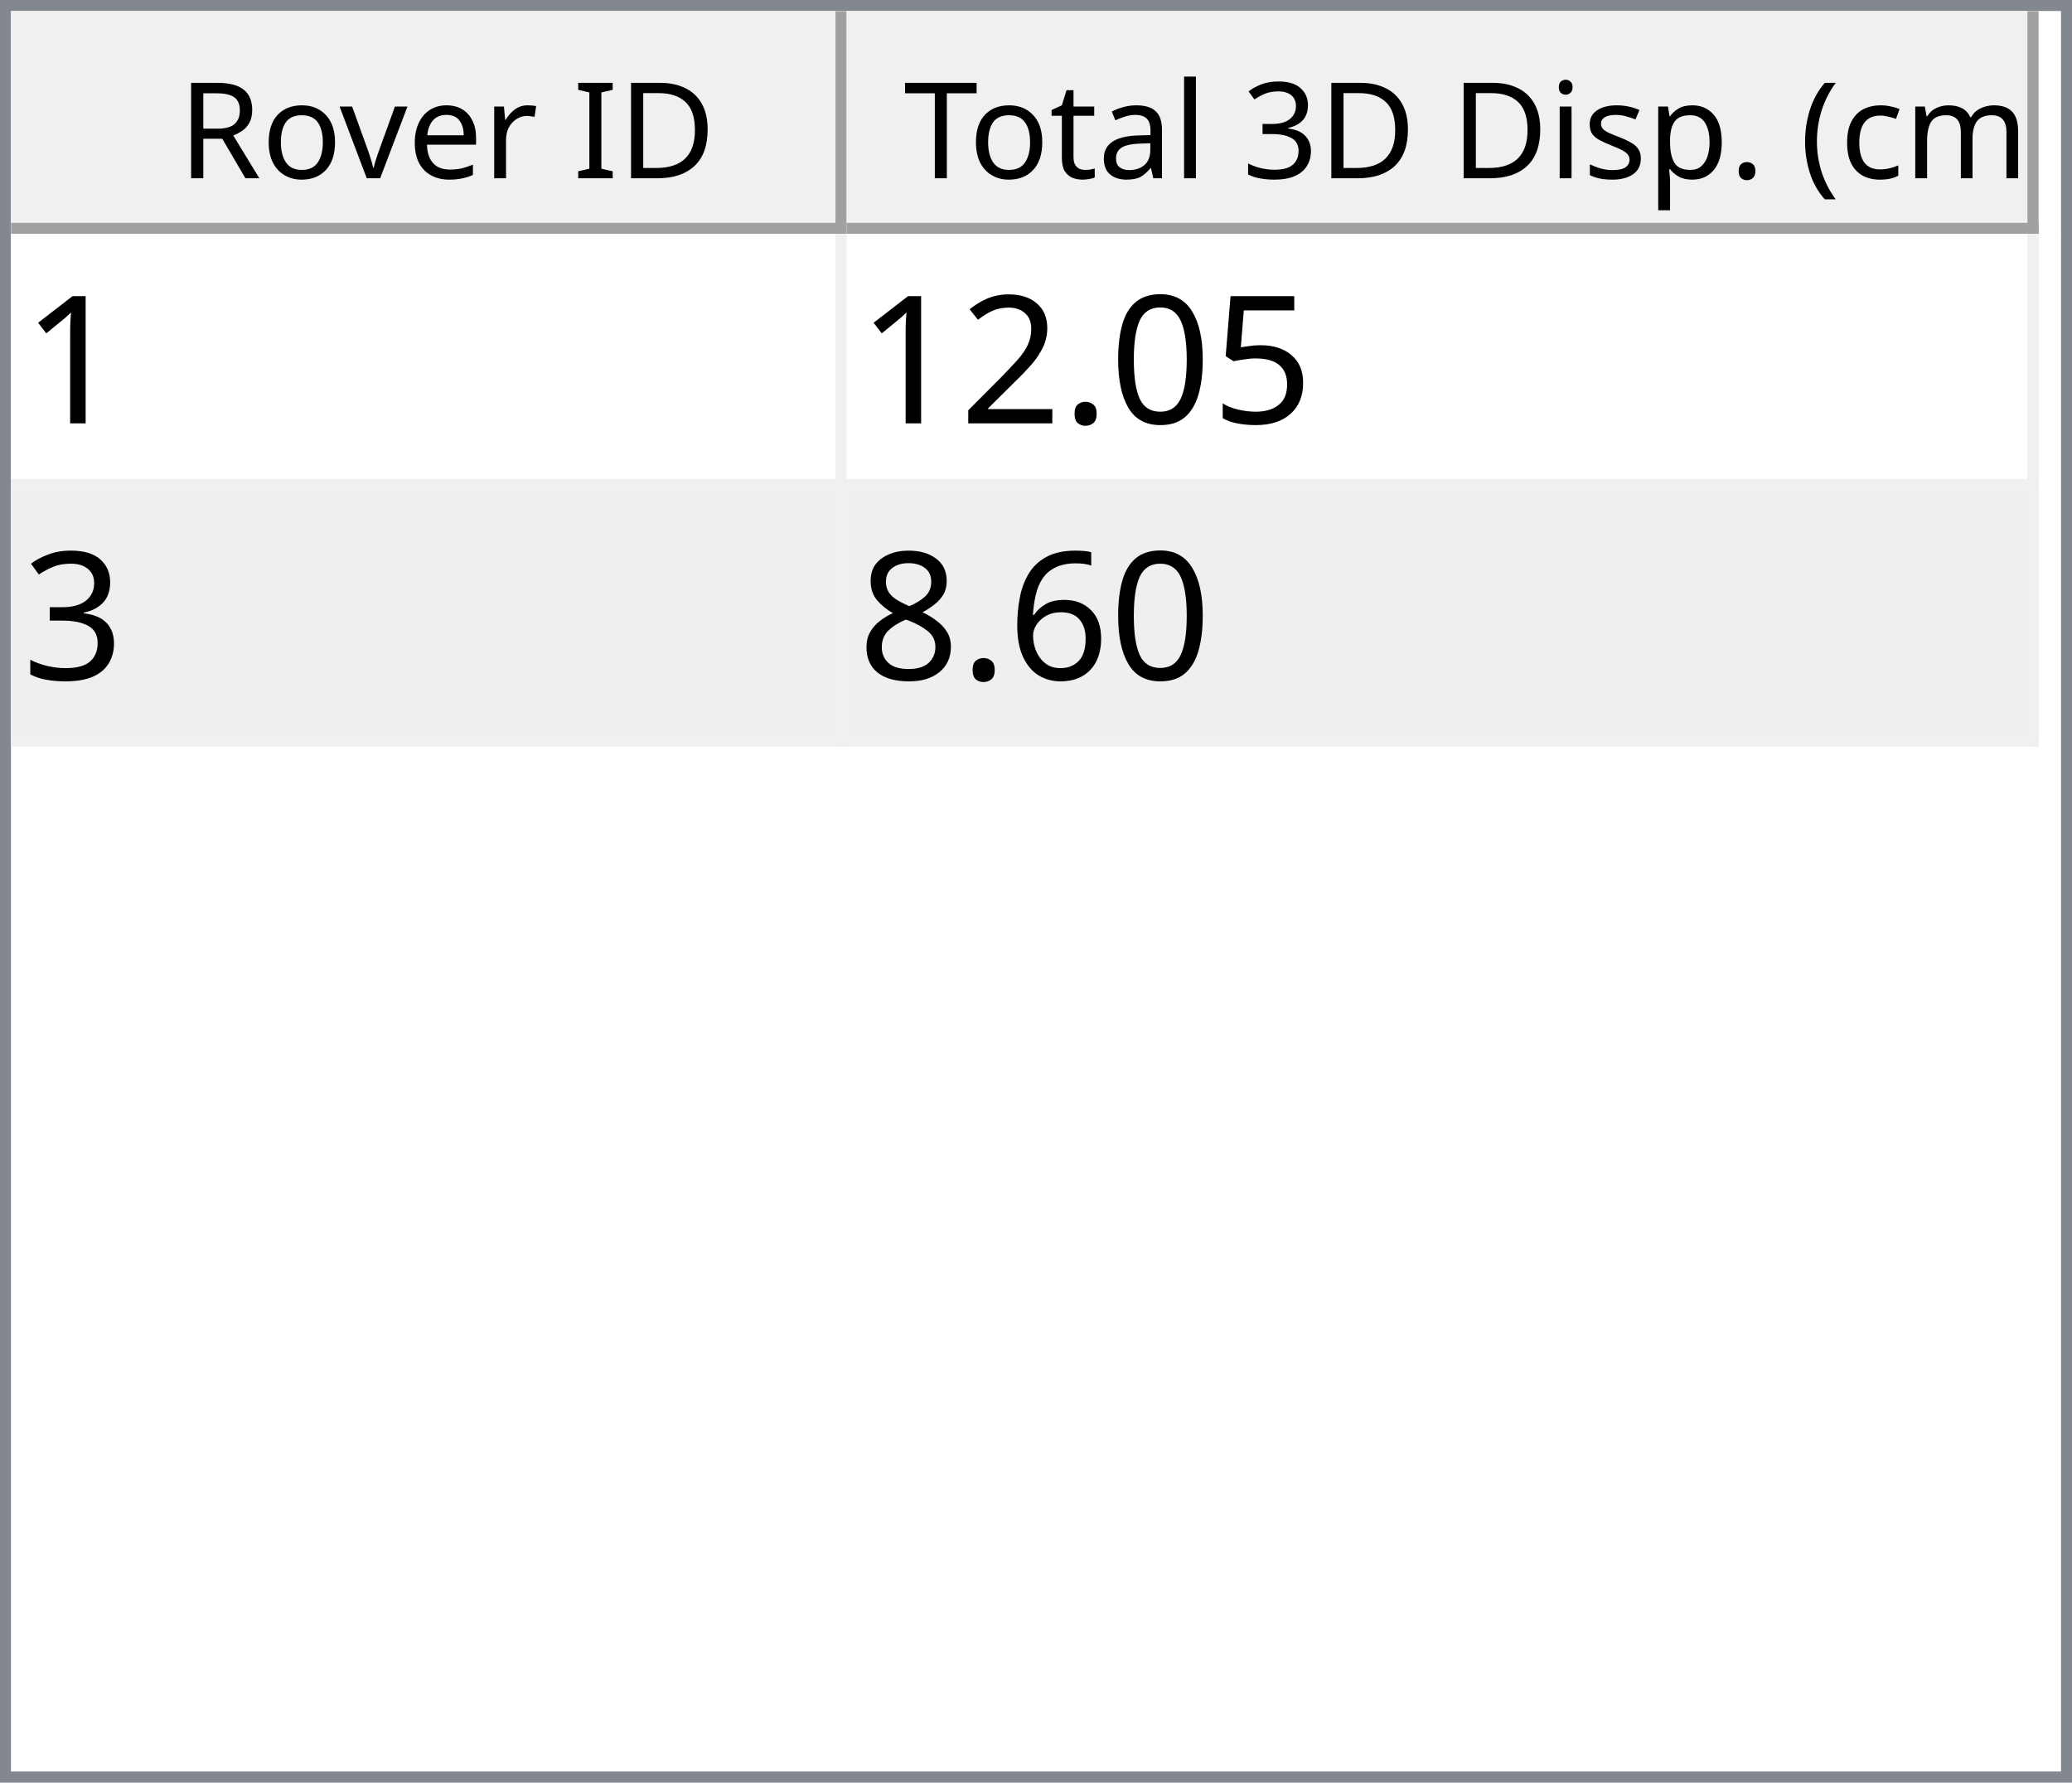
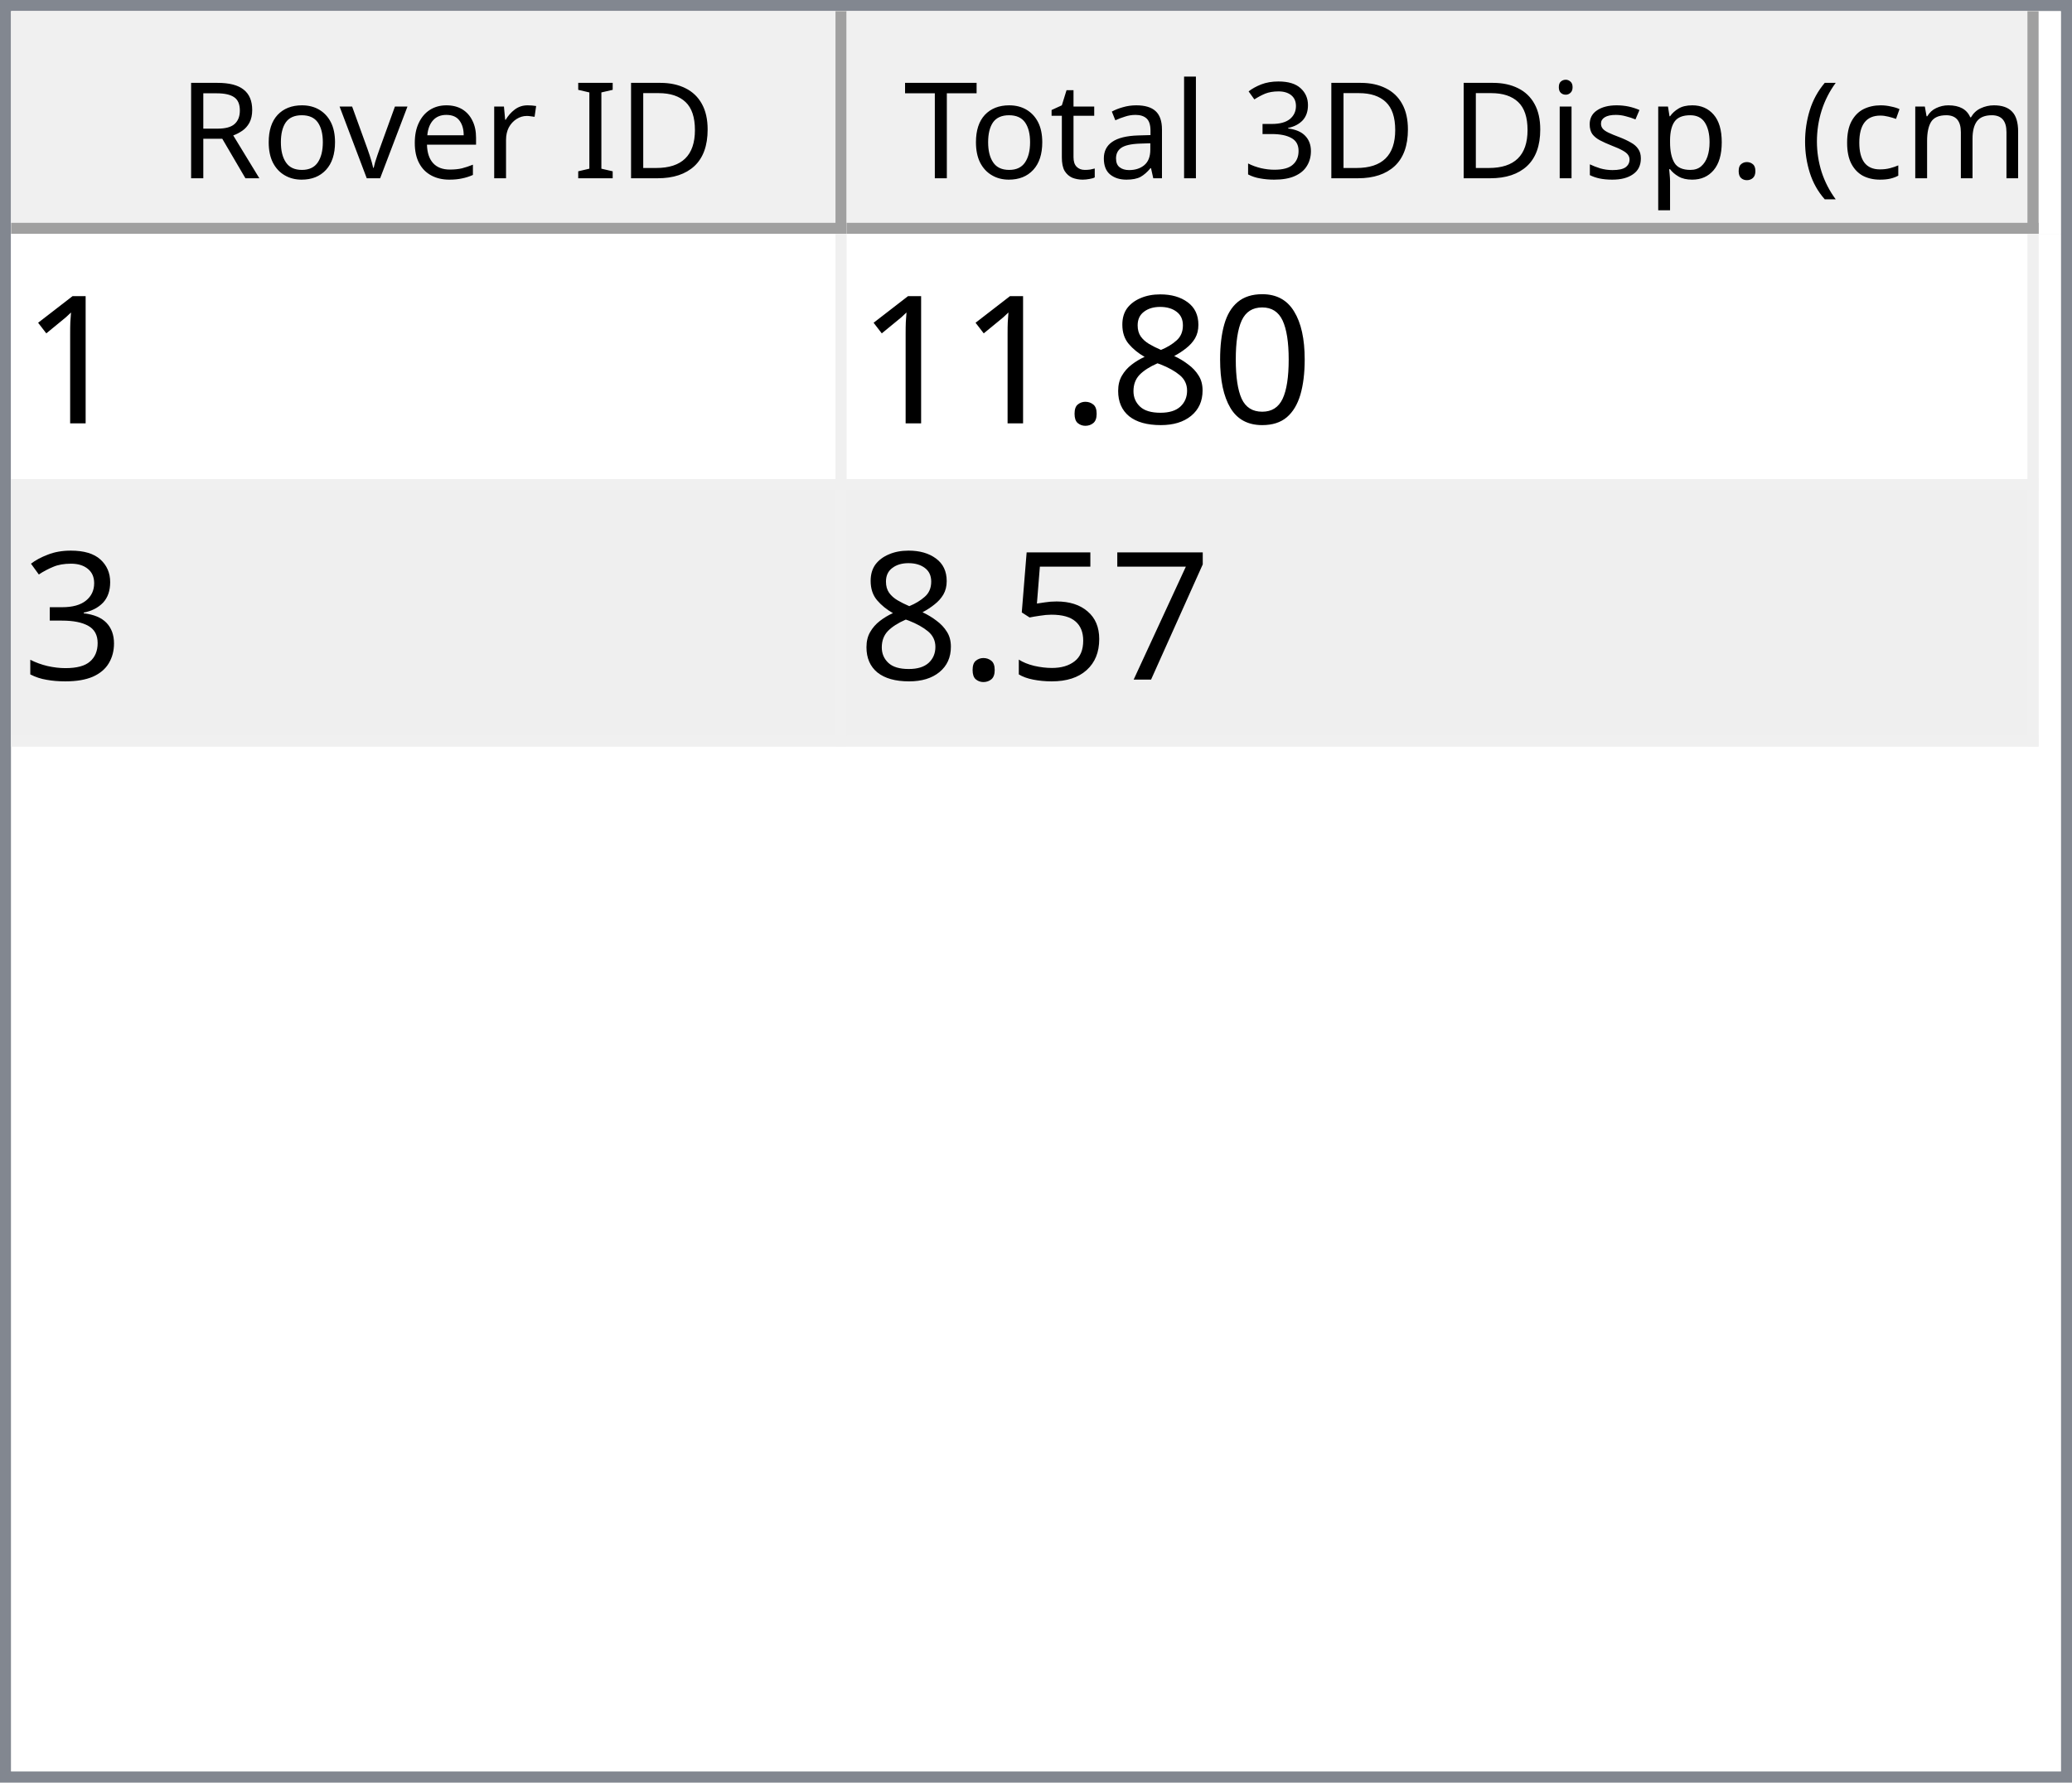
<svg xmlns="http://www.w3.org/2000/svg" style="fill-opacity:1; color-rendering:auto; color-interpolation:auto; text-rendering:auto; stroke:black; stroke-linecap:square; stroke-miterlimit:10; shape-rendering:auto; stroke-opacity:1; fill:black; stroke-dasharray:none; font-weight:normal; stroke-width:1; font-family:'Dialog'; font-style:normal; stroke-linejoin:miter; font-size:12px; stroke-dashoffset:0; image-rendering:auto;" width="186" height="160">
  <defs id="genericDefs" />
  <g>
    <defs id="defs1">
      <clipPath clipPathUnits="userSpaceOnUse" id="clipPath1">
        <path d="M0 0 L186 0 L186 160 L0 160 L0 0 Z" />
      </clipPath>
      <clipPath clipPathUnits="userSpaceOnUse" id="clipPath2">
        <path d="M0 0 L0 160 L186 160 L186 0 Z" />
      </clipPath>
      <clipPath clipPathUnits="userSpaceOnUse" id="clipPath3">
        <path d="M0 0 L0 20 L184 20 L184 0 Z" />
      </clipPath>
      <clipPath clipPathUnits="userSpaceOnUse" id="clipPath4">
        <path d="M0 0 L0 20 L75 20 L75 0 Z" />
      </clipPath>
      <clipPath clipPathUnits="userSpaceOnUse" id="clipPath5">
        <path d="M1 1 L1 19 L74 19 L74 1 Z" />
      </clipPath>
      <clipPath clipPathUnits="userSpaceOnUse" id="clipPath6">
        <path d="M0 0 L0 18 L73 18 L73 0 Z" />
      </clipPath>
      <clipPath clipPathUnits="userSpaceOnUse" id="clipPath7">
        <path d="M-0.5 -0.5 L-0.5 19.5 L74.5 19.5 L74.5 -0.5 Z" />
      </clipPath>
      <clipPath clipPathUnits="userSpaceOnUse" id="clipPath8">
        <path d="M0 0 L0 20 L107 20 L107 0 Z" />
      </clipPath>
      <clipPath clipPathUnits="userSpaceOnUse" id="clipPath9">
        <path d="M1 1 L1 19 L106 19 L106 1 Z" />
      </clipPath>
      <clipPath clipPathUnits="userSpaceOnUse" id="clipPath10">
        <path d="M0 0 L0 18 L105 18 L105 0 Z" />
      </clipPath>
      <clipPath clipPathUnits="userSpaceOnUse" id="clipPath11">
        <path d="M-0.5 -0.5 L-0.5 19.5 L106.5 19.5 L106.5 -0.5 Z" />
      </clipPath>
      <clipPath clipPathUnits="userSpaceOnUse" id="clipPath12">
        <path d="M0 0 L0 138 L184 138 L184 0 Z" />
      </clipPath>
      <clipPath clipPathUnits="userSpaceOnUse" id="clipPath13">
        <path d="M0 0 L0 46 L182 46 L182 0 Z" />
      </clipPath>
      <clipPath clipPathUnits="userSpaceOnUse" id="clipPath14">
        <path d="M-0.5 -0.5 L-0.5 45.5 L181.5 45.5 L181.5 -0.5 Z" />
      </clipPath>
      <clipPath clipPathUnits="userSpaceOnUse" id="clipPath15">
        <path d="M0 0 L0 22 L74 22 L74 0 Z" />
      </clipPath>
      <clipPath clipPathUnits="userSpaceOnUse" id="clipPath16">
        <path d="M0 0 L0 22 L106 22 L106 0 Z" />
      </clipPath>
      <font horiz-adv-x="64.551" id="font1">
        <font-face ascent="107.91" descent="25.098" units-per-em="100" style="font-style:normal; font-family:Segoe UI; font-weight:normal;" />
        <missing-glyph horiz-adv-x="64.551" d="M8.109 0 L8.109 68.266 L56.453 68.266 L56.453 0 L8.109 0 ZM15.328 7.234 L49.219 7.234 L49.219 61.031 L15.328 61.031 L15.328 7.234 Z" />
        <glyph unicode="D" horiz-adv-x="70.117" d="M9.188 0 L9.188 70.016 L28.516 70.016 Q65.531 70.016 65.531 35.891 Q65.531 19.672 55.25 9.836 Q44.969 0 27.734 0 L9.188 0 ZM17.391 62.594 L17.391 7.422 L27.828 7.422 Q41.609 7.422 49.273 14.797 Q56.938 22.172 56.938 35.688 Q56.938 62.594 28.328 62.594 L17.391 62.594 Z" />
        <glyph unicode="I" horiz-adv-x="26.611" d="M17.391 0 L9.188 0 L9.188 70.016 L17.391 70.016 L17.391 0 Z" />
        <glyph unicode=" " horiz-adv-x="27.393" d="" />
        <glyph unicode="r" horiz-adv-x="34.766" d="M34.188 41.891 Q32.078 43.5 28.125 43.5 Q23 43.5 19.555 38.672 Q16.109 33.844 16.109 25.484 L16.109 0 L8.109 0 L8.109 50 L16.109 50 L16.109 39.703 L16.312 39.703 Q18.016 44.969 21.531 47.922 Q25.047 50.875 29.391 50.875 Q32.516 50.875 34.188 50.203 L34.188 41.891 Z" />
        <glyph unicode="e" horiz-adv-x="52.295" d="M48.297 23 L12.984 23 Q13.188 14.656 17.484 10.109 Q21.781 5.562 29.297 5.562 Q37.75 5.562 44.828 11.141 L44.828 3.609 Q38.234 -1.172 27.391 -1.172 Q16.797 -1.172 10.742 5.641 Q4.688 12.453 4.688 24.812 Q4.688 36.469 11.305 43.82 Q17.922 51.172 27.734 51.172 Q37.547 51.172 42.922 44.828 Q48.297 38.484 48.297 27.203 L48.297 23 ZM40.094 29.781 Q40.047 36.719 36.75 40.578 Q33.453 44.438 27.594 44.438 Q21.922 44.438 17.969 40.383 Q14.016 36.328 13.094 29.781 L40.094 29.781 Z" />
        <glyph unicode="v" horiz-adv-x="47.9" d="M47.406 50 L27.484 0 L19.625 0 L0.688 50 L9.469 50 L22.172 13.672 Q23.578 9.672 23.922 6.688 L24.125 6.688 Q24.609 10.453 25.688 13.484 L38.969 50 L47.406 50 Z" />
        <glyph unicode="o" horiz-adv-x="58.594" d="M29 -1.172 Q17.922 -1.172 11.305 5.836 Q4.688 12.844 4.688 24.422 Q4.688 37.016 11.57 44.094 Q18.453 51.172 30.172 51.172 Q41.359 51.172 47.633 44.289 Q53.906 37.406 53.906 25.203 Q53.906 13.234 47.141 6.031 Q40.375 -1.172 29 -1.172 ZM29.594 44.438 Q21.875 44.438 17.383 39.188 Q12.891 33.938 12.891 24.703 Q12.891 15.828 17.43 10.695 Q21.969 5.562 29.594 5.562 Q37.359 5.562 41.531 10.594 Q45.703 15.625 45.703 24.906 Q45.703 34.281 41.531 39.359 Q37.359 44.438 29.594 44.438 Z" />
        <glyph unicode="R" horiz-adv-x="59.814" d="M59.375 0 L49.609 0 L37.891 19.625 Q36.281 22.359 34.766 24.289 Q33.25 26.219 31.664 27.438 Q30.078 28.656 28.25 29.219 Q26.422 29.781 24.125 29.781 L17.391 29.781 L17.391 0 L9.188 0 L9.188 70.016 L30.078 70.016 Q34.672 70.016 38.555 68.867 Q42.438 67.719 45.289 65.375 Q48.141 63.031 49.758 59.547 Q51.375 56.062 51.375 51.375 Q51.375 47.703 50.273 44.656 Q49.172 41.609 47.148 39.211 Q45.125 36.812 42.266 35.133 Q39.406 33.453 35.844 32.516 L35.844 32.328 Q37.594 31.547 38.891 30.547 Q40.188 29.547 41.359 28.18 Q42.531 26.812 43.68 25.078 Q44.828 23.344 46.234 21.047 L59.375 0 ZM17.391 62.594 L17.391 37.203 L28.516 37.203 Q31.594 37.203 34.203 38.133 Q36.812 39.062 38.719 40.797 Q40.625 42.531 41.703 45.047 Q42.781 47.562 42.781 50.688 Q42.781 56.297 39.141 59.445 Q35.5 62.594 28.609 62.594 L17.391 62.594 Z" />
        <glyph unicode=")" horiz-adv-x="30.176" d="M8.297 -15.922 L1.172 -15.922 Q16.406 2.344 16.406 26.812 Q16.406 51.469 1.078 70.016 L8.297 70.016 Q23.531 52.156 23.531 26.703 Q23.531 1.375 8.297 -15.922 Z" />
        <glyph unicode="m" horiz-adv-x="86.133" d="M79.109 0 L71.094 0 L71.094 28.719 Q71.094 37.016 68.531 40.727 Q65.969 44.438 59.906 44.438 Q54.781 44.438 51.195 39.75 Q47.609 35.062 47.609 28.516 L47.609 0 L39.594 0 L39.594 29.688 Q39.594 44.438 28.219 44.438 Q22.953 44.438 19.531 40.016 Q16.109 35.594 16.109 28.516 L16.109 0 L8.109 0 L8.109 50 L16.109 50 L16.109 42.094 L16.312 42.094 Q21.625 51.172 31.844 51.172 Q36.969 51.172 40.773 48.312 Q44.578 45.453 46 40.828 Q51.562 51.172 62.594 51.172 Q79.109 51.172 79.109 30.812 L79.109 0 Z" />
        <glyph unicode="c" horiz-adv-x="46.191" d="M42.188 2.297 Q36.422 -1.172 28.516 -1.172 Q17.828 -1.172 11.258 5.789 Q4.688 12.75 4.688 23.828 Q4.688 36.188 11.766 43.68 Q18.844 51.172 30.672 51.172 Q37.25 51.172 42.281 48.734 L42.281 40.531 Q36.719 44.438 30.375 44.438 Q22.703 44.438 17.797 38.945 Q12.891 33.453 12.891 24.516 Q12.891 15.719 17.508 10.641 Q22.125 5.562 29.891 5.562 Q36.422 5.562 42.188 9.906 L42.188 2.297 Z" />
        <glyph unicode="(" horiz-adv-x="30.176" d="M29.109 -15.922 L21.969 -15.922 Q6.844 1.375 6.844 26.703 Q6.844 52.156 21.969 70.016 L29.203 70.016 Q13.875 51.469 13.875 26.812 Q13.875 2.344 29.109 -15.922 Z" />
        <glyph unicode="." horiz-adv-x="21.68" d="M10.891 -1.078 Q8.641 -1.078 7.055 0.539 Q5.469 2.156 5.469 4.391 Q5.469 6.641 7.055 8.273 Q8.641 9.906 10.891 9.906 Q13.188 9.906 14.797 8.273 Q16.406 6.641 16.406 4.391 Q16.406 2.156 14.797 0.539 Q13.188 -1.078 10.891 -1.078 Z" />
        <glyph unicode="p" horiz-adv-x="58.789" d="M16.312 7.234 L16.109 7.234 L16.109 -23 L8.109 -23 L8.109 50 L16.109 50 L16.109 41.219 L16.312 41.219 Q22.219 51.172 33.594 51.172 Q43.266 51.172 48.688 44.461 Q54.109 37.75 54.109 26.469 Q54.109 13.922 48 6.375 Q41.891 -1.172 31.297 -1.172 Q21.578 -1.172 16.312 7.234 ZM16.109 27.391 L16.109 20.406 Q16.109 14.203 20.141 9.883 Q24.172 5.562 30.375 5.562 Q37.641 5.562 41.773 11.133 Q45.906 16.703 45.906 26.609 Q45.906 34.969 42.047 39.703 Q38.188 44.438 31.594 44.438 Q24.609 44.438 20.359 39.578 Q16.109 34.719 16.109 27.391 Z" />
        <glyph unicode="s" horiz-adv-x="42.432" d="M5.078 1.812 L5.078 10.406 Q11.625 5.562 19.484 5.562 Q30.031 5.562 30.031 12.594 Q30.031 14.594 29.125 15.992 Q28.219 17.391 26.68 18.461 Q25.141 19.531 23.07 20.383 Q21 21.234 18.609 22.172 Q15.281 23.484 12.766 24.828 Q10.25 26.172 8.57 27.859 Q6.891 29.547 6.031 31.695 Q5.172 33.844 5.172 36.719 Q5.172 40.234 6.789 42.945 Q8.406 45.656 11.086 47.484 Q13.766 49.312 17.211 50.242 Q20.656 51.172 24.312 51.172 Q30.812 51.172 35.938 48.922 L35.938 40.828 Q30.422 44.438 23.25 44.438 Q21 44.438 19.195 43.922 Q17.391 43.406 16.094 42.477 Q14.797 41.547 14.086 40.258 Q13.375 38.969 13.375 37.406 Q13.375 35.453 14.086 34.133 Q14.797 32.812 16.164 31.789 Q17.531 30.766 19.484 29.938 Q21.438 29.109 23.922 28.125 Q27.25 26.859 29.883 25.516 Q32.516 24.172 34.375 22.484 Q36.234 20.797 37.234 18.602 Q38.234 16.406 38.234 13.375 Q38.234 9.672 36.602 6.938 Q34.969 4.203 32.234 2.398 Q29.5 0.594 25.93 -0.289 Q22.359 -1.172 18.453 -1.172 Q10.75 -1.172 5.078 1.812 Z" />
        <glyph unicode="i" horiz-adv-x="24.219" d="M12.203 62.703 Q10.062 62.703 8.547 64.164 Q7.031 65.625 7.031 67.875 Q7.031 70.125 8.547 71.609 Q10.062 73.094 12.203 73.094 Q14.406 73.094 15.945 71.609 Q17.484 70.125 17.484 67.875 Q17.484 65.719 15.945 64.211 Q14.406 62.703 12.203 62.703 ZM16.109 0 L8.109 0 L8.109 50 L16.109 50 L16.109 0 Z" />
        <glyph unicode="3" horiz-adv-x="53.906" d="M46.531 19.828 Q46.531 15.094 44.75 11.211 Q42.969 7.328 39.719 4.57 Q36.469 1.812 31.93 0.297 Q27.391 -1.219 21.922 -1.219 Q11.922 -1.219 6 2.594 L6 11.188 Q13.094 5.609 22.219 5.609 Q25.875 5.609 28.828 6.539 Q31.781 7.469 33.906 9.227 Q36.031 10.984 37.18 13.477 Q38.328 15.969 38.328 19.094 Q38.328 32.812 18.797 32.812 L12.984 32.812 L12.984 39.594 L18.5 39.594 Q35.797 39.594 35.797 52.484 Q35.797 64.406 22.609 64.406 Q15.188 64.406 8.688 59.422 L8.688 67.188 Q15.375 71.188 24.609 71.188 Q29 71.188 32.57 69.969 Q36.141 68.75 38.68 66.555 Q41.219 64.359 42.609 61.281 Q44 58.203 44 54.5 Q44 40.672 30.031 36.719 L30.031 36.531 Q33.594 36.141 36.625 34.797 Q39.656 33.453 41.852 31.305 Q44.047 29.156 45.289 26.25 Q46.531 23.344 46.531 19.828 Z" />
        <glyph unicode="l" horiz-adv-x="24.219" d="M16.109 0 L8.109 0 L8.109 74.031 L16.109 74.031 L16.109 0 Z" />
        <glyph unicode="a" horiz-adv-x="50.879" d="M43.891 0 L35.891 0 L35.891 7.812 L35.688 7.812 Q30.469 -1.172 20.312 -1.172 Q12.844 -1.172 8.617 2.781 Q4.391 6.734 4.391 13.281 Q4.391 27.297 20.906 29.594 L35.891 31.688 Q35.891 44.438 25.594 44.438 Q16.547 44.438 9.281 38.281 L9.281 46.484 Q16.656 51.172 26.266 51.172 Q43.891 51.172 43.891 32.516 L43.891 0 ZM35.891 25.297 L23.828 23.641 Q18.266 22.859 15.43 20.875 Q12.594 18.891 12.594 13.875 Q12.594 10.203 15.211 7.883 Q17.828 5.562 22.172 5.562 Q28.125 5.562 32.008 9.742 Q35.891 13.922 35.891 20.312 L35.891 25.297 Z" />
        <glyph unicode="t" horiz-adv-x="33.887" d="M31.297 0.484 Q28.469 -1.078 23.828 -1.078 Q10.688 -1.078 10.688 13.578 L10.688 43.172 L2.094 43.172 L2.094 50 L10.688 50 L10.688 62.203 L18.703 64.797 L18.703 50 L31.297 50 L31.297 43.172 L18.703 43.172 L18.703 14.984 Q18.703 9.969 20.414 7.82 Q22.125 5.672 26.078 5.672 Q29.109 5.672 31.297 7.328 L31.297 0.484 Z" />
        <glyph unicode="T" horiz-adv-x="52.393" d="M50.594 62.594 L30.375 62.594 L30.375 0 L22.172 0 L22.172 62.594 L2 62.594 L2 70.016 L50.594 70.016 L50.594 62.594 Z" />
      </font>
      <font horiz-adv-x="75.0" id="font2">
        <font-face ascent="100.537" descent="21.973" units-per-em="100" style="font-style:normal; font-family:sans-serif; font-weight:normal;" />
        <missing-glyph horiz-adv-x="75.0" d="M12.5 0 L12.5 62.5 L62.5 62.5 L62.5 0 L12.5 0 ZM14.062 1.562 L60.938 1.562 L60.938 60.938 L14.062 60.938 L14.062 1.562 Z" />
        <glyph unicode="1" horiz-adv-x="55.615" d="M37.25 0 L28.469 0 L28.469 56 Q25.297 52.984 20.141 49.953 Q14.984 46.922 10.891 45.406 L10.891 53.906 Q18.266 57.375 23.781 62.305 Q29.297 67.234 31.594 71.875 L37.25 71.875 L37.25 0 Z" />
+         <glyph unicode="0" horiz-adv-x="55.615" d="M4.156 35.297 Q4.156 48 6.766 55.742 Q9.375 63.484 14.523 67.68 Q19.672 71.875 27.484 71.875 Q33.25 71.875 37.594 69.555 Q41.938 67.234 44.773 62.867 Q47.609 58.5 49.219 52.227 Q50.828 45.953 50.828 35.297 Q50.828 22.703 48.242 14.969 Q45.656 7.234 40.508 3.008 Q35.359 -1.219 27.484 -1.219 Q17.141 -1.219 11.234 6.203 Q4.156 15.141 4.156 35.297 ZM13.188 35.297 Q13.188 17.672 17.312 11.836 Q21.438 6 27.484 6 Q33.547 6 37.672 11.859 Q41.797 17.719 41.797 35.297 Q41.797 52.984 37.672 58.789 Q33.547 64.594 27.391 64.594 Q21.344 64.594 17.719 59.469 Q13.188 52.938 13.188 35.297 Z" />
+         <glyph unicode="8" horiz-adv-x="55.615" d="M17.672 38.812 Q12.203 40.828 9.57 44.539 Q6.938 48.25 6.938 53.422 Q6.938 61.234 12.555 66.555 Q18.172 71.875 27.484 71.875 Q36.859 71.875 42.578 66.43 Q48.297 60.984 48.297 53.172 Q48.297 48.188 45.68 44.508 Q43.062 40.828 37.75 38.812 Q44.344 36.672 47.781 31.883 Q51.219 27.094 51.219 20.453 Q51.219 11.281 44.727 5.031 Q38.234 -1.219 27.641 -1.219 Q17.047 -1.219 10.547 5.055 Q4.047 11.328 4.047 20.703 Q4.047 27.688 7.594 32.398 Q11.141 37.109 17.672 38.812 ZM15.922 53.719 Q15.922 48.641 19.195 45.414 Q22.469 42.188 27.688 42.188 Q32.766 42.188 36.016 45.383 Q39.266 48.578 39.266 53.219 Q39.266 58.062 35.914 61.359 Q32.562 64.656 27.594 64.656 Q22.562 64.656 19.242 61.43 Q15.922 58.203 15.922 53.719 ZM13.094 20.656 Q13.094 16.891 14.875 13.375 Q16.656 9.859 20.172 7.93 Q23.688 6 27.734 6 Q34.031 6 38.133 10.055 Q42.234 14.109 42.234 20.359 Q42.234 26.703 38.016 30.859 Q33.797 35.016 27.438 35.016 Q21.234 35.016 17.164 30.914 Q13.094 26.812 13.094 20.656 Z" />
+         <glyph unicode="." horiz-adv-x="27.783" d="M9.078 0 L9.078 10.016 L19.094 10.016 L19.094 0 L9.078 0 Z" />
+         <glyph unicode="3" horiz-adv-x="55.615" d="M4.203 18.891 L12.984 20.062 Q14.5 12.594 18.141 9.297 Q21.781 6 27 6 Q33.203 6 37.477 10.297 Q41.75 14.594 41.75 20.953 Q41.75 27 37.797 30.93 Q33.844 34.859 27.734 34.859 Q25.25 34.859 21.531 33.891 L22.516 41.609 Q23.391 41.5 23.922 41.5 Q29.547 41.5 34.039 44.43 Q38.531 47.359 38.531 53.469 Q38.531 58.297 35.258 61.477 Q31.984 64.656 26.812 64.656 Q21.688 64.656 18.266 61.43 Q14.844 58.203 13.875 51.766 L5.078 53.328 Q6.688 62.156 12.398 67.016 Q18.109 71.875 26.609 71.875 Q32.469 71.875 37.398 69.359 Q42.328 66.844 44.945 62.5 Q47.562 58.156 47.562 53.266 Q47.562 48.641 45.07 44.828 Q42.578 41.016 37.703 38.766 Q44.047 37.312 47.562 32.695 Q51.078 28.078 51.078 21.141 Q51.078 11.766 44.242 5.25 Q37.406 -1.266 26.953 -1.266 Q17.531 -1.266 11.305 4.352 Q5.078 9.969 4.203 18.891 Z" />
+         <glyph unicode="7" horiz-adv-x="55.615" d="M4.734 62.203 L4.734 70.656 L51.078 70.656 L51.078 63.812 Q44.234 56.547 37.523 44.484 Q30.812 32.422 27.156 19.672 Q24.516 10.688 23.781 0 L14.75 0 Q14.891 8.453 18.062 20.414 Q21.234 32.375 27.172 43.484 Q33.109 54.594 39.797 62.203 L4.734 62.203 Z" />
        <glyph unicode="5" horiz-adv-x="55.615" d="M4.156 18.75 L13.375 19.531 Q14.406 12.797 18.141 9.398 Q21.875 6 27.156 6 Q33.5 6 37.891 10.789 Q42.281 15.578 42.281 23.484 Q42.281 31 38.062 35.352 Q33.844 39.703 27 39.703 Q22.75 39.703 19.336 37.773 Q15.922 35.844 13.969 32.766 L5.719 33.844 L12.641 70.609 L48.25 70.609 L48.25 62.203 L19.672 62.203 L15.828 42.969 Q22.266 47.469 29.344 47.469 Q38.719 47.469 45.164 40.969 Q51.609 34.469 51.609 24.266 Q51.609 14.547 45.953 7.469 Q39.062 -1.219 27.156 -1.219 Q17.391 -1.219 11.211 4.25 Q5.031 9.719 4.156 18.75 Z" />
-         <glyph unicode="0" horiz-adv-x="55.615" d="M4.156 35.297 Q4.156 48 6.766 55.742 Q9.375 63.484 14.523 67.68 Q19.672 71.875 27.484 71.875 Q33.25 71.875 37.594 69.555 Q41.938 67.234 44.773 62.867 Q47.609 58.5 49.219 52.227 Q50.828 45.953 50.828 35.297 Q50.828 22.703 48.242 14.969 Q45.656 7.234 40.508 3.008 Q35.359 -1.219 27.484 -1.219 Q17.141 -1.219 11.234 6.203 Q4.156 15.141 4.156 35.297 ZM13.188 35.297 Q13.188 17.672 17.312 11.836 Q21.438 6 27.484 6 Q33.547 6 37.672 11.859 Q41.797 17.719 41.797 35.297 Q41.797 52.984 37.672 58.789 Q33.547 64.594 27.391 64.594 Q21.344 64.594 17.719 59.469 Q13.188 52.938 13.188 35.297 Z" />
-         <glyph unicode="." horiz-adv-x="27.783" d="M9.078 0 L9.078 10.016 L19.094 10.016 L19.094 0 L9.078 0 Z" />
-         <glyph unicode="2" horiz-adv-x="55.615" d="M50.344 8.453 L50.344 0 L3.031 0 Q2.938 3.172 4.047 6.109 Q5.859 10.938 9.836 15.625 Q13.812 20.312 21.344 26.469 Q33.016 36.031 37.117 41.625 Q41.219 47.219 41.219 52.203 Q41.219 57.422 37.477 61.008 Q33.734 64.594 27.734 64.594 Q21.391 64.594 17.578 60.789 Q13.766 56.984 13.719 50.25 L4.688 51.172 Q5.609 61.281 11.664 66.578 Q17.719 71.875 27.938 71.875 Q38.234 71.875 44.242 66.164 Q50.25 60.453 50.25 52 Q50.25 47.703 48.492 43.555 Q46.734 39.406 42.656 34.812 Q38.578 30.219 29.109 22.219 Q21.188 15.578 18.945 13.211 Q16.703 10.844 15.234 8.453 L50.344 8.453 Z" />
-         <glyph unicode="3" horiz-adv-x="55.615" d="M4.203 18.891 L12.984 20.062 Q14.5 12.594 18.141 9.297 Q21.781 6 27 6 Q33.203 6 37.477 10.297 Q41.75 14.594 41.75 20.953 Q41.75 27 37.797 30.93 Q33.844 34.859 27.734 34.859 Q25.25 34.859 21.531 33.891 L22.516 41.609 Q23.391 41.5 23.922 41.5 Q29.547 41.5 34.039 44.43 Q38.531 47.359 38.531 53.469 Q38.531 58.297 35.258 61.477 Q31.984 64.656 26.812 64.656 Q21.688 64.656 18.266 61.43 Q14.844 58.203 13.875 51.766 L5.078 53.328 Q6.688 62.156 12.398 67.016 Q18.109 71.875 26.609 71.875 Q32.469 71.875 37.398 69.359 Q42.328 66.844 44.945 62.5 Q47.562 58.156 47.562 53.266 Q47.562 48.641 45.07 44.828 Q42.578 41.016 37.703 38.766 Q44.047 37.312 47.562 32.695 Q51.078 28.078 51.078 21.141 Q51.078 11.766 44.242 5.25 Q37.406 -1.266 26.953 -1.266 Q17.531 -1.266 11.305 4.352 Q5.078 9.969 4.203 18.891 Z" />
-         <glyph unicode="6" horiz-adv-x="55.615" d="M49.75 54.047 L41.016 53.375 Q39.844 58.547 37.703 60.891 Q34.125 64.656 28.906 64.656 Q24.703 64.656 21.531 62.312 Q17.391 59.281 14.992 53.469 Q12.594 47.656 12.5 36.922 Q15.672 41.75 20.266 44.094 Q24.859 46.438 29.891 46.438 Q38.672 46.438 44.852 39.969 Q51.031 33.5 51.031 23.25 Q51.031 16.5 48.125 10.719 Q45.219 4.938 40.141 1.859 Q35.062 -1.219 28.609 -1.219 Q17.625 -1.219 10.695 6.859 Q3.766 14.938 3.766 33.5 Q3.766 54.25 11.422 63.672 Q18.109 71.875 29.438 71.875 Q37.891 71.875 43.289 67.141 Q48.688 62.406 49.75 54.047 ZM13.875 23.188 Q13.875 18.656 15.797 14.508 Q17.719 10.359 21.188 8.18 Q24.656 6 28.469 6 Q34.031 6 38.039 10.492 Q42.047 14.984 42.047 22.703 Q42.047 30.125 38.086 34.398 Q34.125 38.672 28.125 38.672 Q22.172 38.672 18.023 34.398 Q13.875 30.125 13.875 23.188 Z" />
-         <glyph unicode="8" horiz-adv-x="55.615" d="M17.672 38.812 Q12.203 40.828 9.57 44.539 Q6.938 48.25 6.938 53.422 Q6.938 61.234 12.555 66.555 Q18.172 71.875 27.484 71.875 Q36.859 71.875 42.578 66.43 Q48.297 60.984 48.297 53.172 Q48.297 48.188 45.68 44.508 Q43.062 40.828 37.75 38.812 Q44.344 36.672 47.781 31.883 Q51.219 27.094 51.219 20.453 Q51.219 11.281 44.727 5.031 Q38.234 -1.219 27.641 -1.219 Q17.047 -1.219 10.547 5.055 Q4.047 11.328 4.047 20.703 Q4.047 27.688 7.594 32.398 Q11.141 37.109 17.672 38.812 ZM15.922 53.719 Q15.922 48.641 19.195 45.414 Q22.469 42.188 27.688 42.188 Q32.766 42.188 36.016 45.383 Q39.266 48.578 39.266 53.219 Q39.266 58.062 35.914 61.359 Q32.562 64.656 27.594 64.656 Q22.562 64.656 19.242 61.43 Q15.922 58.203 15.922 53.719 ZM13.094 20.656 Q13.094 16.891 14.875 13.375 Q16.656 9.859 20.172 7.93 Q23.688 6 27.734 6 Q34.031 6 38.133 10.055 Q42.234 14.109 42.234 20.359 Q42.234 26.703 38.016 30.859 Q33.797 35.016 27.438 35.016 Q21.234 35.016 17.164 30.914 Q13.094 26.812 13.094 20.656 Z" />
      </font>
    </defs>
    <g style="fill:white; stroke:white;">
      <rect x="0" y="0" width="186" style="clip-path:url(#clipPath1); stroke:none;" height="160" />
    </g>
    <g style="fill:white; text-rendering:optimizeSpeed; color-rendering:optimizeSpeed; image-rendering:optimizeSpeed; shape-rendering:crispEdges; stroke:white; color-interpolation:sRGB;">
      <rect x="0" width="186" height="160" y="0" style="stroke:none;" />
      <path style="stroke:none;" d="M0 160 L186 160 L186 0 L0 0 Z" />
    </g>
    <g style="fill:rgb(240,240,240); font-family:'Segoe UI'; stroke:rgb(240,240,240);">
      <rect x="0" y="0" width="186" style="clip-path:url(#clipPath2); stroke:none;" height="160" />
    </g>
    <g style="fill:rgb(130,135,144); font-family:'Segoe UI'; stroke:rgb(130,135,144);">
      <path d="M0 0 L186 0 L186 160 L0 160 L0 0 ZM1 1 L185 1 L185 159 L1 159 L1 1 Z" style="fill-rule:evenodd; clip-path:url(#clipPath2); stroke:none;" />
    </g>
    <g style="fill:white; font-family:'Segoe UI'; stroke:white;" transform="translate(1,1)">
      <rect x="0" y="0" width="184" style="clip-path:url(#clipPath3); stroke:none;" height="20" />
    </g>
    <g style="fill:rgb(240,240,240); font-family:'Segoe UI'; stroke:rgb(240,240,240);" transform="translate(1,1)">
      <rect x="0" y="0" width="75" style="clip-path:url(#clipPath4); stroke:none;" height="20" />
    </g>
    <g style="font-family:'Segoe UI';" transform="translate(2,2)">
      <text x="14" xml:space="preserve" y="14" style="clip-path:url(#clipPath6); stroke:none;">Rover ID</text>
    </g>
    <g style="fill:rgb(160,160,160); font-family:'Segoe UI'; stroke:rgb(160,160,160); stroke-linejoin:bevel;" transform="translate(1.5,1.5)">
      <line x1="74" x2="74" y1="0" style="fill:none; clip-path:url(#clipPath7);" y2="19" />
    </g>
    <g style="fill:rgb(160,160,160); font-family:'Segoe UI'; stroke:rgb(160,160,160); stroke-linejoin:bevel;" transform="matrix(1,0,0,1,1,1) translate(0.5,0.5)">
      <line x1="0" x2="74" y1="19" style="fill:none; clip-path:url(#clipPath7);" y2="19" />
    </g>
    <g style="fill:rgb(240,240,240); font-family:'Segoe UI'; stroke:rgb(240,240,240);" transform="translate(76,1)">
      <rect x="0" y="0" width="107" style="clip-path:url(#clipPath8); stroke:none;" height="20" />
    </g>
    <g style="font-family:'Segoe UI';" transform="translate(77,2)">
      <text x="1" xml:space="preserve" y="14" style="clip-path:url(#clipPath10); stroke:none;"> Total 3D Disp. (cm)</text>
    </g>
    <g style="fill:rgb(160,160,160); font-family:'Segoe UI'; stroke:rgb(160,160,160); stroke-linejoin:bevel;" transform="translate(76.5,1.5)">
      <line x1="106" x2="106" y1="0" style="fill:none; clip-path:url(#clipPath11);" y2="19" />
    </g>
    <g style="fill:rgb(160,160,160); font-family:'Segoe UI'; stroke:rgb(160,160,160); stroke-linejoin:bevel;" transform="matrix(1,0,0,1,76,1) translate(0.5,0.5)">
      <line x1="0" x2="106" y1="19" style="fill:none; clip-path:url(#clipPath11);" y2="19" />
    </g>
    <g style="fill:white; font-family:'Segoe UI'; stroke:white;" transform="translate(1,21)">
      <rect x="0" y="0" width="184" style="clip-path:url(#clipPath12); stroke:none;" height="138" />
    </g>
    <g style="fill:rgb(240,240,240); font-size:16px; font-family:sans-serif; stroke:rgb(240,240,240);" transform="translate(1,21)">
      <rect x="0" y="0" width="182" style="clip-path:url(#clipPath13); stroke:none;" height="46" />
      <line transform="translate(0.5,0.5)" x1="0" x2="181" y1="22" style="clip-path:url(#clipPath14); fill:none; stroke-linejoin:bevel;" y2="22" />
    </g>
    <g transform="matrix(1,0,0,1,1,21) translate(0.5,0.5)" style="fill:rgb(240,240,240); font-size:16px; font-family:sans-serif; stroke:rgb(240,240,240); stroke-linejoin:bevel;">
      <line x1="0" x2="181" y1="45" style="fill:none; clip-path:url(#clipPath14);" y2="45" />
    </g>
    <g transform="matrix(1,0,0,1,1,21) translate(0.5,0.5)" style="fill:rgb(240,240,240); font-size:16px; font-family:sans-serif; stroke:rgb(240,240,240); stroke-linejoin:bevel;">
      <line x1="74" x2="74" y1="0" style="fill:none; clip-path:url(#clipPath14);" y2="45" />
    </g>
    <g transform="matrix(1,0,0,1,1,21) translate(0.5,0.5)" style="fill:rgb(240,240,240); font-size:16px; font-family:sans-serif; stroke:rgb(240,240,240); stroke-linejoin:bevel;">
      <line x1="181" x2="181" y1="0" style="fill:none; clip-path:url(#clipPath14);" y2="45" />
    </g>
    <g style="fill:white; font-size:16px; font-family:sans-serif; stroke:white;" transform="matrix(1,0,0,1,1,21)">
      <rect x="0" y="0" width="74" style="clip-path:url(#clipPath15); stroke:none;" height="22" />
      <text x="1" y="17" style="fill:black; clip-path:url(#clipPath15); stroke:none;" xml:space="preserve">1</text>
    </g>
    <g style="fill:white; font-size:16px; font-family:sans-serif; stroke:white;" transform="matrix(1,0,0,1,1,21) translate(75,0)">
      <rect x="0" y="0" width="106" style="clip-path:url(#clipPath16); stroke:none;" height="22" />
-       <text x="1" y="17" style="fill:black; clip-path:url(#clipPath16); stroke:none;" xml:space="preserve">12.05</text>
+       <text x="1" y="17" style="fill:black; clip-path:url(#clipPath16); stroke:none;" xml:space="preserve">11.80</text>
    </g>
    <g style="fill:rgb(239,239,239); font-size:16px; font-family:sans-serif; stroke:rgb(239,239,239);" transform="matrix(1,0,0,1,1,21) translate(0,23)">
      <rect x="0" y="0" width="74" style="clip-path:url(#clipPath15); stroke:none;" height="22" />
      <text x="1" y="17" style="fill:black; clip-path:url(#clipPath15); stroke:none;" xml:space="preserve">3</text>
    </g>
    <g style="fill:rgb(239,239,239); font-size:16px; font-family:sans-serif; stroke:rgb(239,239,239);" transform="matrix(1,0,0,1,1,21) translate(75,23)">
      <rect x="0" y="0" width="106" style="clip-path:url(#clipPath16); stroke:none;" height="22" />
-       <text x="1" y="17" style="fill:black; clip-path:url(#clipPath16); stroke:none;" xml:space="preserve">8.60</text>
+       <text x="1" y="17" style="fill:black; clip-path:url(#clipPath16); stroke:none;" xml:space="preserve">8.57</text>
    </g>
  </g>
</svg>
